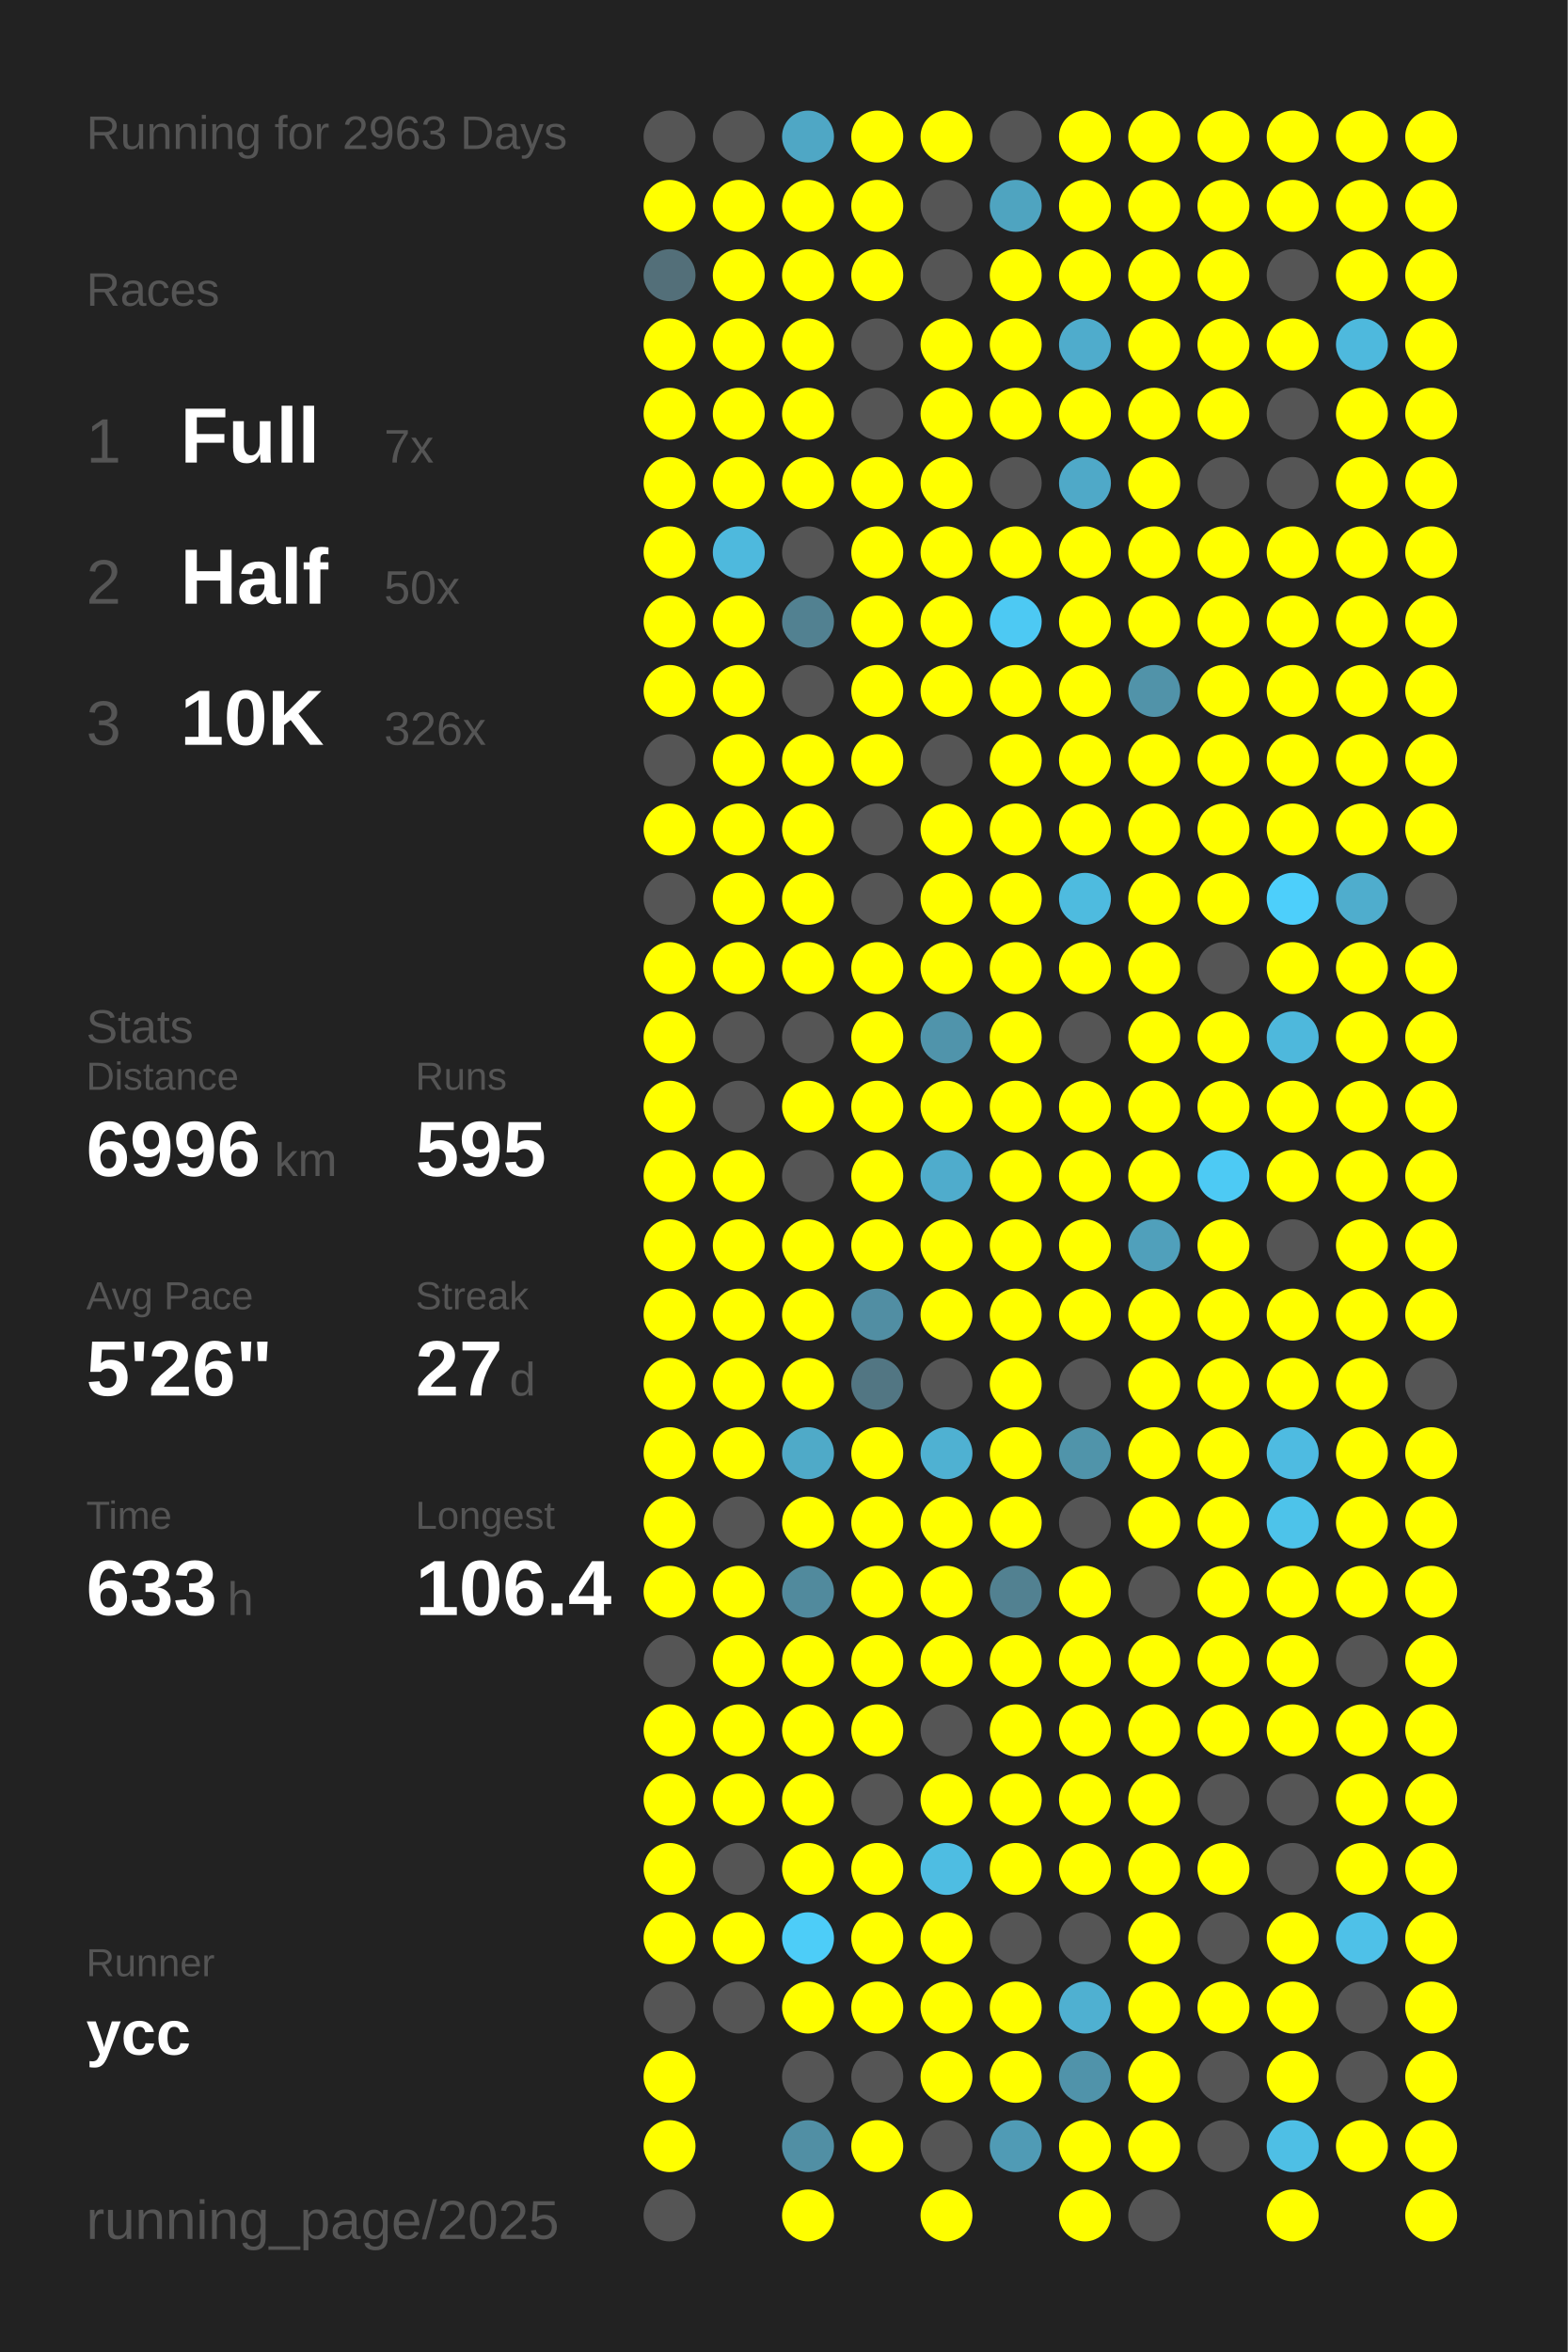
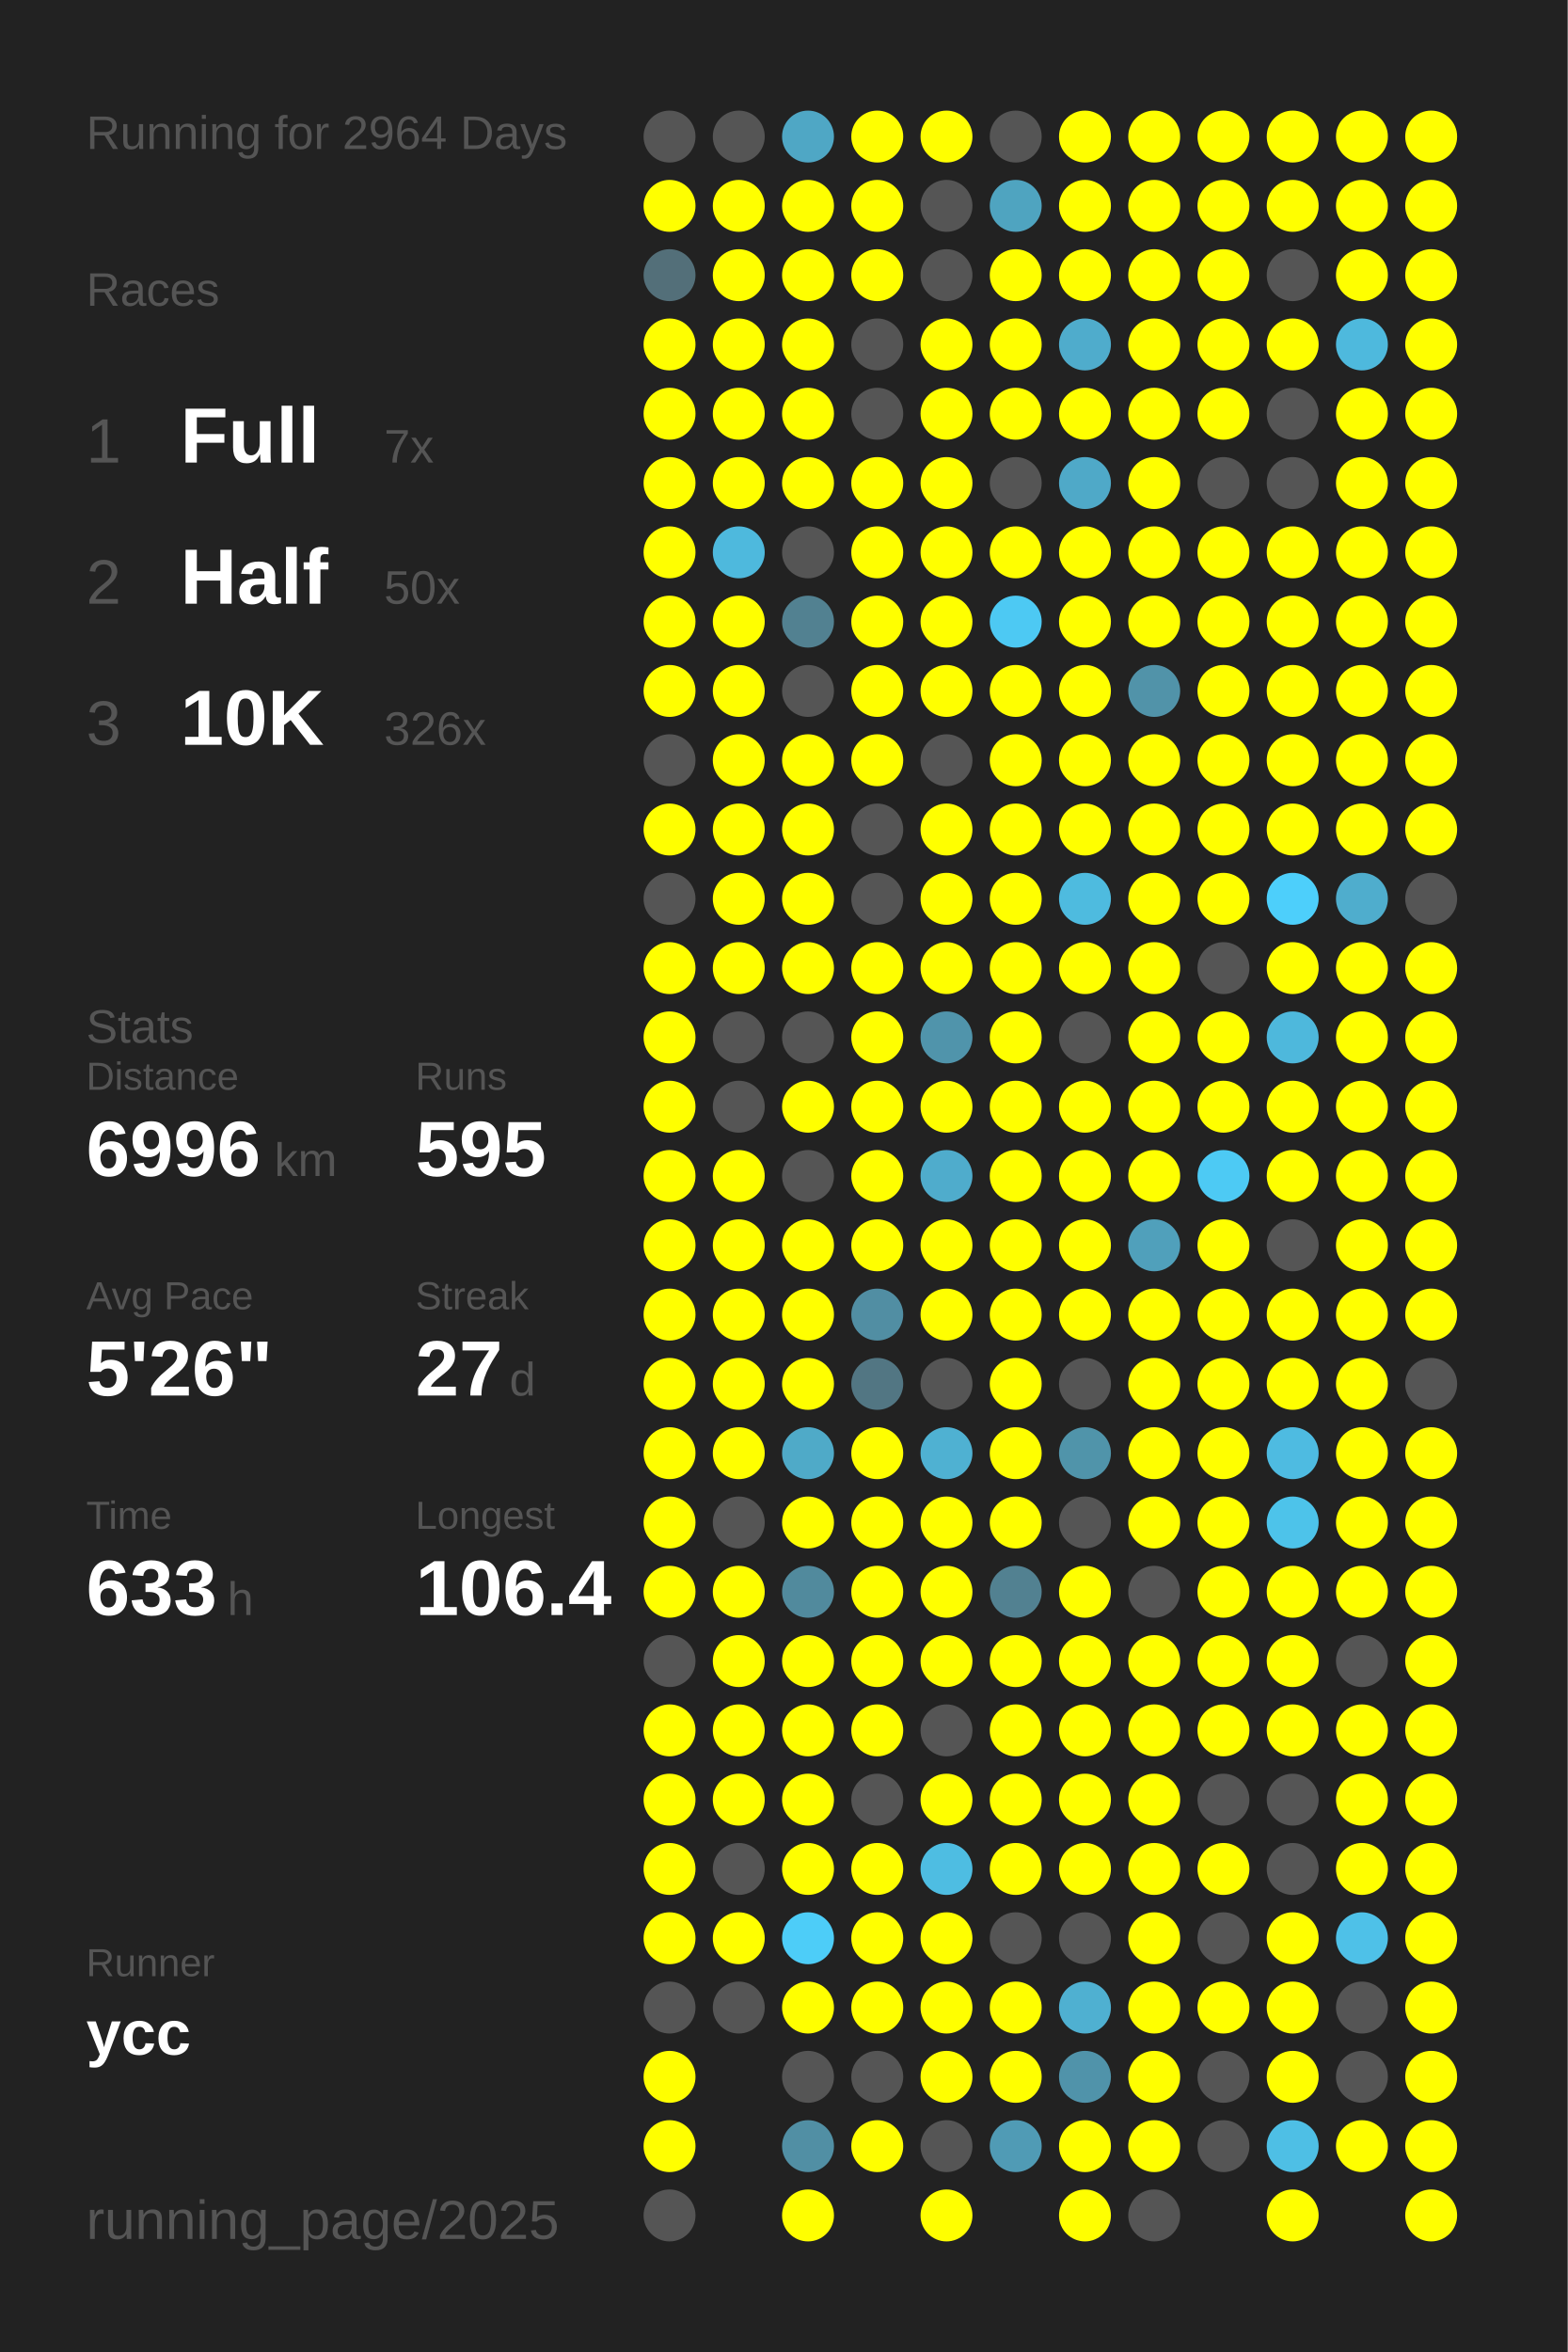
<svg xmlns="http://www.w3.org/2000/svg" baseProfile="full" height="300mm" version="1.1" viewBox="0,0,200,300" width="200mm">
  <defs />
  <rect fill="#222222" height="300" width="200" x="0" y="0" />
-   <text fill="#555555" style="font-size:6px; font-family:Arial;" x="11" y="19">Running for 2963 Days</text>
+   <text fill="#555555" style="font-size:6px; font-family:Arial;" x="11" y="19">Running for 2964 Days</text>
  <text fill="#555555" style="font-size:6px; font-family:Arial;" x="11" y="39">Races</text>
  <text fill="#555555" style="font-size:8px; font-family:Arial;" x="11" y="59">1</text>
  <text fill="#FFFFFF" style="font-size:10px; font-family:Arial; font-weight:bold;" x="23" y="59">Full</text>
  <text fill="#555555" style="font-size:6px; font-family:Arial;" x="49" y="59">7x</text>
  <text fill="#555555" style="font-size:8px; font-family:Arial;" x="11" y="77">2</text>
  <text fill="#FFFFFF" style="font-size:10px; font-family:Arial; font-weight:bold;" x="23" y="77">Half</text>
  <text fill="#555555" style="font-size:6px; font-family:Arial;" x="49" y="77">50x</text>
  <text fill="#555555" style="font-size:8px; font-family:Arial;" x="11" y="95">3</text>
  <text fill="#FFFFFF" style="font-size:10px; font-family:Arial; font-weight:bold;" x="23" y="95">10K</text>
  <text fill="#555555" style="font-size:6px; font-family:Arial;" x="49" y="95">326x</text>
  <text fill="#555555" style="font-size:6px; font-family:Arial;" x="11" y="133">Stats</text>
  <text fill="#555555" style="font-size:5px; font-family:Arial;" x="11" y="139">Distance</text>
  <text fill="#FFFFFF" style="font-size:10px; font-family:Arial; font-weight:bold;" x="11" y="150">6996</text>
  <text fill="#555555" style="font-size:6px; font-family:Arial;" x="35" y="150">km</text>
  <text fill="#555555" style="font-size:5px; font-family:Arial;" x="53" y="139">Runs</text>
  <text fill="#FFFFFF" style="font-size:10px; font-family:Arial; font-weight:bold;" x="53" y="150">595</text>
  <text fill="#555555" style="font-size:5px; font-family:Arial;" x="11" y="167">Avg Pace</text>
  <text fill="#FFFFFF" style="font-size:10px; font-family:Arial; font-weight:bold;" x="11" y="178">5'26"</text>
  <text fill="#555555" style="font-size:5px; font-family:Arial;" x="53" y="167">Streak</text>
  <text fill="#FFFFFF" style="font-size:10px; font-family:Arial; font-weight:bold;" x="53" y="178">27</text>
  <text fill="#555555" style="font-size:6px; font-family:Arial;" x="65" y="178">d</text>
  <text fill="#555555" style="font-size:5px; font-family:Arial;" x="11" y="195">Time</text>
  <text fill="#FFFFFF" style="font-size:10px; font-family:Arial; font-weight:bold;" x="11" y="206">633</text>
  <text fill="#555555" style="font-size:6px; font-family:Arial;" x="29" y="206">h</text>
  <text fill="#555555" style="font-size:5px; font-family:Arial;" x="53" y="195">Longest</text>
  <text fill="#FFFFFF" style="font-size:10px; font-family:Arial; font-weight:bold;" x="53" y="206">106.4</text>
  <text fill="#555555" style="font-size:5px; font-family:Arial;" x="11" y="252.065">Runner</text>
  <text fill="#FFFFFF" style="font-size:8px; font-family:Arial; font-weight:bold;" x="11" y="262.065">ycc</text>
  <text fill="#555555" style="font-size:7px; font-family:Arial;" x="11" y="285.581">running_page/2025</text>
  <circle cx="85.417" cy="17.419" fill="#555555" r="3.312" />
  <circle cx="85.417" cy="26.258" fill="#FFFF00" r="3.312" />
  <circle cx="85.417" cy="35.097" fill="#536f79" r="3.312" />
  <circle cx="85.417" cy="43.935" fill="#FFFF00" r="3.312" />
  <circle cx="85.417" cy="52.774" fill="#FFFF00" r="3.312" />
  <circle cx="85.417" cy="61.613" fill="#FFFF00" r="3.312" />
  <circle cx="85.417" cy="70.452" fill="#FFFF00" r="3.312" />
  <circle cx="85.417" cy="79.29" fill="#FFFF00" r="3.312" />
  <circle cx="85.417" cy="88.129" fill="#FFFF00" r="3.312" />
  <circle cx="85.417" cy="96.968" fill="#555555" r="3.312" />
  <circle cx="85.417" cy="105.806" fill="#FFFF00" r="3.312" />
  <circle cx="85.417" cy="114.645" fill="#555555" r="3.312" />
  <circle cx="85.417" cy="123.484" fill="#FFFF00" r="3.312" />
  <circle cx="85.417" cy="132.323" fill="#FFFF00" r="3.312" />
  <circle cx="85.417" cy="141.161" fill="#FFFF00" r="3.312" />
  <circle cx="85.417" cy="150" fill="#FFFF00" r="3.312" />
  <circle cx="85.417" cy="158.839" fill="#FFFF00" r="3.312" />
  <circle cx="85.417" cy="167.677" fill="#FFFF00" r="3.312" />
  <circle cx="85.417" cy="176.516" fill="#FFFF00" r="3.312" />
  <circle cx="85.417" cy="185.355" fill="#FFFF00" r="3.312" />
  <circle cx="85.417" cy="194.194" fill="#FFFF00" r="3.312" />
  <circle cx="85.417" cy="203.032" fill="#FFFF00" r="3.312" />
  <circle cx="85.417" cy="211.871" fill="#555555" r="3.312" />
  <circle cx="85.417" cy="220.71" fill="#FFFF00" r="3.312" />
  <circle cx="85.417" cy="229.548" fill="#FFFF00" r="3.312" />
  <circle cx="85.417" cy="238.387" fill="#FFFF00" r="3.312" />
  <circle cx="85.417" cy="247.226" fill="#FFFF00" r="3.312" />
  <circle cx="85.417" cy="256.065" fill="#555555" r="3.312" />
  <circle cx="85.417" cy="264.903" fill="#FFFF00" r="3.312" />
  <circle cx="85.417" cy="273.742" fill="#FFFF00" r="3.312" />
  <circle cx="85.417" cy="282.581" fill="#555555" r="3.312" />
  <circle cx="94.25" cy="17.419" fill="#555555" r="3.312" />
  <circle cx="94.25" cy="26.258" fill="#FFFF00" r="3.312" />
  <circle cx="94.25" cy="35.097" fill="#FFFF00" r="3.312" />
  <circle cx="94.25" cy="43.935" fill="#FFFF00" r="3.312" />
  <circle cx="94.25" cy="52.774" fill="#FFFF00" r="3.312" />
  <circle cx="94.25" cy="61.613" fill="#FFFF00" r="3.312" />
  <circle cx="94.25" cy="70.452" fill="#4eb9dd" r="3.312" />
  <circle cx="94.25" cy="79.29" fill="#FFFF00" r="3.312" />
  <circle cx="94.25" cy="88.129" fill="#FFFF00" r="3.312" />
  <circle cx="94.25" cy="96.968" fill="#FFFF00" r="3.312" />
  <circle cx="94.25" cy="105.806" fill="#FFFF00" r="3.312" />
  <circle cx="94.25" cy="114.645" fill="#FFFF00" r="3.312" />
  <circle cx="94.25" cy="123.484" fill="#FFFF00" r="3.312" />
  <circle cx="94.25" cy="132.323" fill="#555555" r="3.312" />
  <circle cx="94.25" cy="141.161" fill="#555555" r="3.312" />
  <circle cx="94.25" cy="150" fill="#FFFF00" r="3.312" />
  <circle cx="94.25" cy="158.839" fill="#FFFF00" r="3.312" />
  <circle cx="94.25" cy="167.677" fill="#FFFF00" r="3.312" />
  <circle cx="94.25" cy="176.516" fill="#FFFF00" r="3.312" />
  <circle cx="94.25" cy="185.355" fill="#FFFF00" r="3.312" />
  <circle cx="94.25" cy="194.194" fill="#555555" r="3.312" />
  <circle cx="94.25" cy="203.032" fill="#FFFF00" r="3.312" />
  <circle cx="94.25" cy="211.871" fill="#FFFF00" r="3.312" />
  <circle cx="94.25" cy="220.71" fill="#FFFF00" r="3.312" />
  <circle cx="94.25" cy="229.548" fill="#FFFF00" r="3.312" />
  <circle cx="94.25" cy="238.387" fill="#555555" r="3.312" />
  <circle cx="94.25" cy="247.226" fill="#FFFF00" r="3.312" />
  <circle cx="94.25" cy="256.065" fill="#555555" r="3.312" />
  <circle cx="103.083" cy="17.419" fill="#4fa7c5" r="3.312" />
  <circle cx="103.083" cy="26.258" fill="#FFFF00" r="3.312" />
  <circle cx="103.083" cy="35.097" fill="#FFFF00" r="3.312" />
  <circle cx="103.083" cy="43.935" fill="#FFFF00" r="3.312" />
  <circle cx="103.083" cy="52.774" fill="#FFFF00" r="3.312" />
  <circle cx="103.083" cy="61.613" fill="#FFFF00" r="3.312" />
  <circle cx="103.083" cy="70.452" fill="#555555" r="3.312" />
  <circle cx="103.083" cy="79.29" fill="#528191" r="3.312" />
  <circle cx="103.083" cy="88.129" fill="#555555" r="3.312" />
  <circle cx="103.083" cy="96.968" fill="#FFFF00" r="3.312" />
  <circle cx="103.083" cy="105.806" fill="#FFFF00" r="3.312" />
  <circle cx="103.083" cy="114.645" fill="#FFFF00" r="3.312" />
  <circle cx="103.083" cy="123.484" fill="#FFFF00" r="3.312" />
  <circle cx="103.083" cy="132.323" fill="#555555" r="3.312" />
  <circle cx="103.083" cy="141.161" fill="#FFFF00" r="3.312" />
  <circle cx="103.083" cy="150" fill="#555555" r="3.312" />
  <circle cx="103.083" cy="158.839" fill="#FFFF00" r="3.312" />
  <circle cx="103.083" cy="167.677" fill="#FFFF00" r="3.312" />
  <circle cx="103.083" cy="176.516" fill="#FFFF00" r="3.312" />
  <circle cx="103.083" cy="185.355" fill="#4faac8" r="3.312" />
  <circle cx="103.083" cy="194.194" fill="#FFFF00" r="3.312" />
  <circle cx="103.083" cy="203.032" fill="#518a9d" r="3.312" />
  <circle cx="103.083" cy="211.871" fill="#FFFF00" r="3.312" />
  <circle cx="103.083" cy="220.71" fill="#FFFF00" r="3.312" />
  <circle cx="103.083" cy="229.548" fill="#FFFF00" r="3.312" />
  <circle cx="103.083" cy="238.387" fill="#FFFF00" r="3.312" />
  <circle cx="103.083" cy="247.226" fill="#4dcdf8" r="3.312" />
  <circle cx="103.083" cy="256.065" fill="#FFFF00" r="3.312" />
  <circle cx="103.083" cy="264.903" fill="#555555" r="3.312" />
  <circle cx="103.083" cy="273.742" fill="#518fa4" r="3.312" />
  <circle cx="103.083" cy="282.581" fill="#FFFF00" r="3.312" />
  <circle cx="111.917" cy="17.419" fill="#FFFF00" r="3.312" />
  <circle cx="111.917" cy="26.258" fill="#FFFF00" r="3.312" />
  <circle cx="111.917" cy="35.097" fill="#FFFF00" r="3.312" />
  <circle cx="111.917" cy="43.935" fill="#555555" r="3.312" />
  <circle cx="111.917" cy="52.774" fill="#555555" r="3.312" />
  <circle cx="111.917" cy="61.613" fill="#FFFF00" r="3.312" />
  <circle cx="111.917" cy="70.452" fill="#FFFF00" r="3.312" />
  <circle cx="111.917" cy="79.29" fill="#FFFF00" r="3.312" />
  <circle cx="111.917" cy="88.129" fill="#FFFF00" r="3.312" />
  <circle cx="111.917" cy="96.968" fill="#FFFF00" r="3.312" />
  <circle cx="111.917" cy="105.806" fill="#555555" r="3.312" />
  <circle cx="111.917" cy="114.645" fill="#555555" r="3.312" />
  <circle cx="111.917" cy="123.484" fill="#FFFF00" r="3.312" />
  <circle cx="111.917" cy="132.323" fill="#FFFF00" r="3.312" />
  <circle cx="111.917" cy="141.161" fill="#FFFF00" r="3.312" />
  <circle cx="111.917" cy="150" fill="#FFFF00" r="3.312" />
  <circle cx="111.917" cy="158.839" fill="#FFFF00" r="3.312" />
  <circle cx="111.917" cy="167.677" fill="#518ea3" r="3.312" />
  <circle cx="111.917" cy="176.516" fill="#527683" r="3.312" />
  <circle cx="111.917" cy="185.355" fill="#FFFF00" r="3.312" />
  <circle cx="111.917" cy="194.194" fill="#FFFF00" r="3.312" />
  <circle cx="111.917" cy="203.032" fill="#FFFF00" r="3.312" />
  <circle cx="111.917" cy="211.871" fill="#FFFF00" r="3.312" />
  <circle cx="111.917" cy="220.71" fill="#FFFF00" r="3.312" />
  <circle cx="111.917" cy="229.548" fill="#555555" r="3.312" />
  <circle cx="111.917" cy="238.387" fill="#FFFF00" r="3.312" />
  <circle cx="111.917" cy="247.226" fill="#FFFF00" r="3.312" />
  <circle cx="111.917" cy="256.065" fill="#FFFF00" r="3.312" />
  <circle cx="111.917" cy="264.903" fill="#555555" r="3.312" />
  <circle cx="111.917" cy="273.742" fill="#FFFF00" r="3.312" />
  <circle cx="120.75" cy="17.419" fill="#FFFF00" r="3.312" />
  <circle cx="120.75" cy="26.258" fill="#555555" r="3.312" />
  <circle cx="120.75" cy="35.097" fill="#555555" r="3.312" />
  <circle cx="120.75" cy="43.935" fill="#FFFF00" r="3.312" />
  <circle cx="120.75" cy="52.774" fill="#FFFF00" r="3.312" />
  <circle cx="120.75" cy="61.613" fill="#FFFF00" r="3.312" />
  <circle cx="120.75" cy="70.452" fill="#FFFF00" r="3.312" />
  <circle cx="120.75" cy="79.29" fill="#FFFF00" r="3.312" />
  <circle cx="120.75" cy="88.129" fill="#FFFF00" r="3.312" />
  <circle cx="120.75" cy="96.968" fill="#555555" r="3.312" />
  <circle cx="120.75" cy="105.806" fill="#FFFF00" r="3.312" />
  <circle cx="120.75" cy="114.645" fill="#FFFF00" r="3.312" />
  <circle cx="120.75" cy="123.484" fill="#FFFF00" r="3.312" />
  <circle cx="120.75" cy="132.323" fill="#5094ab" r="3.312" />
  <circle cx="120.75" cy="141.161" fill="#FFFF00" r="3.312" />
  <circle cx="120.75" cy="150" fill="#4faccc" r="3.312" />
  <circle cx="120.75" cy="158.839" fill="#FFFF00" r="3.312" />
  <circle cx="120.75" cy="167.677" fill="#FFFF00" r="3.312" />
  <circle cx="120.75" cy="176.516" fill="#555555" r="3.312" />
  <circle cx="120.75" cy="185.355" fill="#4fb1d2" r="3.312" />
  <circle cx="120.75" cy="194.194" fill="#FFFF00" r="3.312" />
  <circle cx="120.75" cy="203.032" fill="#FFFF00" r="3.312" />
  <circle cx="120.75" cy="211.871" fill="#FFFF00" r="3.312" />
  <circle cx="120.75" cy="220.71" fill="#555555" r="3.312" />
  <circle cx="120.75" cy="229.548" fill="#FFFF00" r="3.312" />
  <circle cx="120.75" cy="238.387" fill="#4ebde2" r="3.312" />
  <circle cx="120.75" cy="247.226" fill="#FFFF00" r="3.312" />
  <circle cx="120.75" cy="256.065" fill="#FFFF00" r="3.312" />
  <circle cx="120.75" cy="264.903" fill="#FFFF00" r="3.312" />
  <circle cx="120.75" cy="273.742" fill="#555555" r="3.312" />
  <circle cx="120.75" cy="282.581" fill="#FFFF00" r="3.312" />
  <circle cx="129.583" cy="17.419" fill="#555555" r="3.312" />
  <circle cx="129.583" cy="26.258" fill="#4fa4c0" r="3.312" />
  <circle cx="129.583" cy="35.097" fill="#FFFF00" r="3.312" />
  <circle cx="129.583" cy="43.935" fill="#FFFF00" r="3.312" />
  <circle cx="129.583" cy="52.774" fill="#FFFF00" r="3.312" />
  <circle cx="129.583" cy="61.613" fill="#555555" r="3.312" />
  <circle cx="129.583" cy="70.452" fill="#FFFF00" r="3.312" />
  <circle cx="129.583" cy="79.29" fill="#4dc9f3" r="3.312" />
  <circle cx="129.583" cy="88.129" fill="#FFFF00" r="3.312" />
  <circle cx="129.583" cy="96.968" fill="#FFFF00" r="3.312" />
  <circle cx="129.583" cy="105.806" fill="#FFFF00" r="3.312" />
  <circle cx="129.583" cy="114.645" fill="#FFFF00" r="3.312" />
  <circle cx="129.583" cy="123.484" fill="#FFFF00" r="3.312" />
  <circle cx="129.583" cy="132.323" fill="#FFFF00" r="3.312" />
  <circle cx="129.583" cy="141.161" fill="#FFFF00" r="3.312" />
  <circle cx="129.583" cy="150" fill="#FFFF00" r="3.312" />
  <circle cx="129.583" cy="158.839" fill="#FFFF00" r="3.312" />
  <circle cx="129.583" cy="167.677" fill="#FFFF00" r="3.312" />
  <circle cx="129.583" cy="176.516" fill="#FFFF00" r="3.312" />
  <circle cx="129.583" cy="185.355" fill="#FFFF00" r="3.312" />
  <circle cx="129.583" cy="194.194" fill="#FFFF00" r="3.312" />
  <circle cx="129.583" cy="203.032" fill="#528191" r="3.312" />
  <circle cx="129.583" cy="211.871" fill="#FFFF00" r="3.312" />
  <circle cx="129.583" cy="220.71" fill="#FFFF00" r="3.312" />
  <circle cx="129.583" cy="229.548" fill="#FFFF00" r="3.312" />
  <circle cx="129.583" cy="238.387" fill="#FFFF00" r="3.312" />
  <circle cx="129.583" cy="247.226" fill="#555555" r="3.312" />
  <circle cx="129.583" cy="256.065" fill="#FFFF00" r="3.312" />
  <circle cx="129.583" cy="264.903" fill="#FFFF00" r="3.312" />
  <circle cx="129.583" cy="273.742" fill="#509bb5" r="3.312" />
  <circle cx="138.417" cy="17.419" fill="#FFFF00" r="3.312" />
  <circle cx="138.417" cy="26.258" fill="#FFFF00" r="3.312" />
  <circle cx="138.417" cy="35.097" fill="#FFFF00" r="3.312" />
  <circle cx="138.417" cy="43.935" fill="#4faccc" r="3.312" />
  <circle cx="138.417" cy="52.774" fill="#FFFF00" r="3.312" />
  <circle cx="138.417" cy="61.613" fill="#4fa9c8" r="3.312" />
  <circle cx="138.417" cy="70.452" fill="#FFFF00" r="3.312" />
  <circle cx="138.417" cy="79.29" fill="#FFFF00" r="3.312" />
  <circle cx="138.417" cy="88.129" fill="#FFFF00" r="3.312" />
  <circle cx="138.417" cy="96.968" fill="#FFFF00" r="3.312" />
  <circle cx="138.417" cy="105.806" fill="#FFFF00" r="3.312" />
  <circle cx="138.417" cy="114.645" fill="#4ebbdf" r="3.312" />
  <circle cx="138.417" cy="123.484" fill="#FFFF00" r="3.312" />
  <circle cx="138.417" cy="132.323" fill="#555555" r="3.312" />
  <circle cx="138.417" cy="141.161" fill="#FFFF00" r="3.312" />
  <circle cx="138.417" cy="150" fill="#FFFF00" r="3.312" />
  <circle cx="138.417" cy="158.839" fill="#FFFF00" r="3.312" />
  <circle cx="138.417" cy="167.677" fill="#FFFF00" r="3.312" />
  <circle cx="138.417" cy="176.516" fill="#555555" r="3.312" />
  <circle cx="138.417" cy="185.355" fill="#5094aa" r="3.312" />
  <circle cx="138.417" cy="194.194" fill="#555555" r="3.312" />
  <circle cx="138.417" cy="203.032" fill="#FFFF00" r="3.312" />
  <circle cx="138.417" cy="211.871" fill="#FFFF00" r="3.312" />
  <circle cx="138.417" cy="220.71" fill="#FFFF00" r="3.312" />
  <circle cx="138.417" cy="229.548" fill="#FFFF00" r="3.312" />
  <circle cx="138.417" cy="238.387" fill="#FFFF00" r="3.312" />
  <circle cx="138.417" cy="247.226" fill="#555555" r="3.312" />
  <circle cx="138.417" cy="256.065" fill="#4fb0d1" r="3.312" />
  <circle cx="138.417" cy="264.903" fill="#5093aa" r="3.312" />
  <circle cx="138.417" cy="273.742" fill="#FFFF00" r="3.312" />
  <circle cx="138.417" cy="282.581" fill="#FFFF00" r="3.312" />
  <circle cx="147.25" cy="17.419" fill="#FFFF00" r="3.312" />
  <circle cx="147.25" cy="26.258" fill="#FFFF00" r="3.312" />
  <circle cx="147.25" cy="35.097" fill="#FFFF00" r="3.312" />
  <circle cx="147.25" cy="43.935" fill="#FFFF00" r="3.312" />
  <circle cx="147.25" cy="52.774" fill="#FFFF00" r="3.312" />
  <circle cx="147.25" cy="61.613" fill="#FFFF00" r="3.312" />
  <circle cx="147.25" cy="70.452" fill="#FFFF00" r="3.312" />
  <circle cx="147.25" cy="79.29" fill="#FFFF00" r="3.312" />
  <circle cx="147.25" cy="88.129" fill="#5193a9" r="3.312" />
  <circle cx="147.25" cy="96.968" fill="#FFFF00" r="3.312" />
  <circle cx="147.25" cy="105.806" fill="#FFFF00" r="3.312" />
  <circle cx="147.25" cy="114.645" fill="#FFFF00" r="3.312" />
  <circle cx="147.25" cy="123.484" fill="#FFFF00" r="3.312" />
  <circle cx="147.25" cy="132.323" fill="#FFFF00" r="3.312" />
  <circle cx="147.25" cy="141.161" fill="#FFFF00" r="3.312" />
  <circle cx="147.25" cy="150" fill="#FFFF00" r="3.312" />
  <circle cx="147.25" cy="158.839" fill="#50a0bb" r="3.312" />
  <circle cx="147.25" cy="167.677" fill="#FFFF00" r="3.312" />
  <circle cx="147.25" cy="176.516" fill="#FFFF00" r="3.312" />
  <circle cx="147.25" cy="185.355" fill="#FFFF00" r="3.312" />
  <circle cx="147.25" cy="194.194" fill="#FFFF00" r="3.312" />
  <circle cx="147.25" cy="203.032" fill="#555555" r="3.312" />
  <circle cx="147.25" cy="211.871" fill="#FFFF00" r="3.312" />
  <circle cx="147.25" cy="220.71" fill="#FFFF00" r="3.312" />
  <circle cx="147.25" cy="229.548" fill="#FFFF00" r="3.312" />
  <circle cx="147.25" cy="238.387" fill="#FFFF00" r="3.312" />
  <circle cx="147.25" cy="247.226" fill="#FFFF00" r="3.312" />
  <circle cx="147.25" cy="256.065" fill="#FFFF00" r="3.312" />
  <circle cx="147.25" cy="264.903" fill="#FFFF00" r="3.312" />
  <circle cx="147.25" cy="273.742" fill="#FFFF00" r="3.312" />
  <circle cx="147.25" cy="282.581" fill="#555555" r="3.312" />
  <circle cx="156.083" cy="17.419" fill="#FFFF00" r="3.312" />
  <circle cx="156.083" cy="26.258" fill="#FFFF00" r="3.312" />
  <circle cx="156.083" cy="35.097" fill="#FFFF00" r="3.312" />
  <circle cx="156.083" cy="43.935" fill="#FFFF00" r="3.312" />
  <circle cx="156.083" cy="52.774" fill="#FFFF00" r="3.312" />
  <circle cx="156.083" cy="61.613" fill="#555555" r="3.312" />
  <circle cx="156.083" cy="70.452" fill="#FFFF00" r="3.312" />
  <circle cx="156.083" cy="79.29" fill="#FFFF00" r="3.312" />
  <circle cx="156.083" cy="88.129" fill="#FFFF00" r="3.312" />
  <circle cx="156.083" cy="96.968" fill="#FFFF00" r="3.312" />
  <circle cx="156.083" cy="105.806" fill="#FFFF00" r="3.312" />
  <circle cx="156.083" cy="114.645" fill="#FFFF00" r="3.312" />
  <circle cx="156.083" cy="123.484" fill="#555555" r="3.312" />
  <circle cx="156.083" cy="132.323" fill="#FFFF00" r="3.312" />
  <circle cx="156.083" cy="141.161" fill="#FFFF00" r="3.312" />
  <circle cx="156.083" cy="150" fill="#4dcaf4" r="3.312" />
  <circle cx="156.083" cy="158.839" fill="#FFFF00" r="3.312" />
  <circle cx="156.083" cy="167.677" fill="#FFFF00" r="3.312" />
  <circle cx="156.083" cy="176.516" fill="#FFFF00" r="3.312" />
  <circle cx="156.083" cy="185.355" fill="#FFFF00" r="3.312" />
  <circle cx="156.083" cy="194.194" fill="#FFFF00" r="3.312" />
  <circle cx="156.083" cy="203.032" fill="#FFFF00" r="3.312" />
  <circle cx="156.083" cy="211.871" fill="#FFFF00" r="3.312" />
  <circle cx="156.083" cy="220.71" fill="#FFFF00" r="3.312" />
  <circle cx="156.083" cy="229.548" fill="#555555" r="3.312" />
  <circle cx="156.083" cy="238.387" fill="#FFFF00" r="3.312" />
  <circle cx="156.083" cy="247.226" fill="#555555" r="3.312" />
  <circle cx="156.083" cy="256.065" fill="#FFFF00" r="3.312" />
  <circle cx="156.083" cy="264.903" fill="#555555" r="3.312" />
  <circle cx="156.083" cy="273.742" fill="#555555" r="3.312" />
  <circle cx="164.917" cy="17.419" fill="#FFFF00" r="3.312" />
  <circle cx="164.917" cy="26.258" fill="#FFFF00" r="3.312" />
  <circle cx="164.917" cy="35.097" fill="#555555" r="3.312" />
  <circle cx="164.917" cy="43.935" fill="#FFFF00" r="3.312" />
  <circle cx="164.917" cy="52.774" fill="#555555" r="3.312" />
  <circle cx="164.917" cy="61.613" fill="#555555" r="3.312" />
  <circle cx="164.917" cy="70.452" fill="#FFFF00" r="3.312" />
  <circle cx="164.917" cy="79.29" fill="#FFFF00" r="3.312" />
  <circle cx="164.917" cy="88.129" fill="#FFFF00" r="3.312" />
  <circle cx="164.917" cy="96.968" fill="#FFFF00" r="3.312" />
  <circle cx="164.917" cy="105.806" fill="#FFFF00" r="3.312" />
  <circle cx="164.917" cy="114.645" fill="#4dcffb" r="3.312" />
  <circle cx="164.917" cy="123.484" fill="#FFFF00" r="3.312" />
  <circle cx="164.917" cy="132.323" fill="#4eb8dc" r="3.312" />
  <circle cx="164.917" cy="141.161" fill="#FFFF00" r="3.312" />
  <circle cx="164.917" cy="150" fill="#FFFF00" r="3.312" />
  <circle cx="164.917" cy="158.839" fill="#555555" r="3.312" />
  <circle cx="164.917" cy="167.677" fill="#FFFF00" r="3.312" />
  <circle cx="164.917" cy="176.516" fill="#FFFF00" r="3.312" />
  <circle cx="164.917" cy="185.355" fill="#4ebbe1" r="3.312" />
  <circle cx="164.917" cy="194.194" fill="#4dc3ea" r="3.312" />
  <circle cx="164.917" cy="203.032" fill="#FFFF00" r="3.312" />
  <circle cx="164.917" cy="211.871" fill="#FFFF00" r="3.312" />
  <circle cx="164.917" cy="220.71" fill="#FFFF00" r="3.312" />
  <circle cx="164.917" cy="229.548" fill="#555555" r="3.312" />
  <circle cx="164.917" cy="238.387" fill="#555555" r="3.312" />
  <circle cx="164.917" cy="247.226" fill="#FFFF00" r="3.312" />
  <circle cx="164.917" cy="256.065" fill="#FFFF00" r="3.312" />
  <circle cx="164.917" cy="264.903" fill="#FFFF00" r="3.312" />
  <circle cx="164.917" cy="273.742" fill="#4ebfe5" r="3.312" />
  <circle cx="164.917" cy="282.581" fill="#FFFF00" r="3.312" />
  <circle cx="173.75" cy="17.419" fill="#FFFF00" r="3.312" />
  <circle cx="173.75" cy="26.258" fill="#FFFF00" r="3.312" />
  <circle cx="173.75" cy="35.097" fill="#FFFF00" r="3.312" />
  <circle cx="173.75" cy="43.935" fill="#4eb9dd" r="3.312" />
  <circle cx="173.75" cy="52.774" fill="#FFFF00" r="3.312" />
  <circle cx="173.75" cy="61.613" fill="#FFFF00" r="3.312" />
  <circle cx="173.75" cy="70.452" fill="#FFFF00" r="3.312" />
  <circle cx="173.75" cy="79.29" fill="#FFFF00" r="3.312" />
  <circle cx="173.75" cy="88.129" fill="#FFFF00" r="3.312" />
  <circle cx="173.75" cy="96.968" fill="#FFFF00" r="3.312" />
  <circle cx="173.75" cy="105.806" fill="#FFFF00" r="3.312" />
  <circle cx="173.75" cy="114.645" fill="#4fadcd" r="3.312" />
  <circle cx="173.75" cy="123.484" fill="#FFFF00" r="3.312" />
  <circle cx="173.75" cy="132.323" fill="#FFFF00" r="3.312" />
  <circle cx="173.75" cy="141.161" fill="#FFFF00" r="3.312" />
  <circle cx="173.75" cy="150" fill="#FFFF00" r="3.312" />
  <circle cx="173.75" cy="158.839" fill="#FFFF00" r="3.312" />
  <circle cx="173.75" cy="167.677" fill="#FFFF00" r="3.312" />
  <circle cx="173.75" cy="176.516" fill="#FFFF00" r="3.312" />
  <circle cx="173.75" cy="185.355" fill="#FFFF00" r="3.312" />
  <circle cx="173.75" cy="194.194" fill="#FFFF00" r="3.312" />
  <circle cx="173.75" cy="203.032" fill="#FFFF00" r="3.312" />
  <circle cx="173.75" cy="211.871" fill="#555555" r="3.312" />
  <circle cx="173.75" cy="220.71" fill="#FFFF00" r="3.312" />
  <circle cx="173.75" cy="229.548" fill="#FFFF00" r="3.312" />
  <circle cx="173.75" cy="238.387" fill="#FFFF00" r="3.312" />
  <circle cx="173.75" cy="247.226" fill="#4ec1e8" r="3.312" />
  <circle cx="173.75" cy="256.065" fill="#555555" r="3.312" />
  <circle cx="173.75" cy="264.903" fill="#555555" r="3.312" />
  <circle cx="173.75" cy="273.742" fill="#FFFF00" r="3.312" />
  <circle cx="182.583" cy="17.419" fill="#FFFF00" r="3.312" />
  <circle cx="182.583" cy="26.258" fill="#FFFF00" r="3.312" />
  <circle cx="182.583" cy="35.097" fill="#FFFF00" r="3.312" />
  <circle cx="182.583" cy="43.935" fill="#FFFF00" r="3.312" />
  <circle cx="182.583" cy="52.774" fill="#FFFF00" r="3.312" />
  <circle cx="182.583" cy="61.613" fill="#FFFF00" r="3.312" />
  <circle cx="182.583" cy="70.452" fill="#FFFF00" r="3.312" />
  <circle cx="182.583" cy="79.29" fill="#FFFF00" r="3.312" />
  <circle cx="182.583" cy="88.129" fill="#FFFF00" r="3.312" />
  <circle cx="182.583" cy="96.968" fill="#FFFF00" r="3.312" />
  <circle cx="182.583" cy="105.806" fill="#FFFF00" r="3.312" />
  <circle cx="182.583" cy="114.645" fill="#555555" r="3.312" />
  <circle cx="182.583" cy="123.484" fill="#FFFF00" r="3.312" />
  <circle cx="182.583" cy="132.323" fill="#FFFF00" r="3.312" />
  <circle cx="182.583" cy="141.161" fill="#FFFF00" r="3.312" />
  <circle cx="182.583" cy="150" fill="#FFFF00" r="3.312" />
  <circle cx="182.583" cy="158.839" fill="#FFFF00" r="3.312" />
  <circle cx="182.583" cy="167.677" fill="#FFFF00" r="3.312" />
  <circle cx="182.583" cy="176.516" fill="#555555" r="3.312" />
  <circle cx="182.583" cy="185.355" fill="#FFFF00" r="3.312" />
  <circle cx="182.583" cy="194.194" fill="#FFFF00" r="3.312" />
  <circle cx="182.583" cy="203.032" fill="#FFFF00" r="3.312" />
  <circle cx="182.583" cy="211.871" fill="#FFFF00" r="3.312" />
  <circle cx="182.583" cy="220.71" fill="#FFFF00" r="3.312" />
  <circle cx="182.583" cy="229.548" fill="#FFFF00" r="3.312" />
  <circle cx="182.583" cy="238.387" fill="#FFFF00" r="3.312" />
  <circle cx="182.583" cy="247.226" fill="#FFFF00" r="3.312" />
  <circle cx="182.583" cy="256.065" fill="#FFFF00" r="3.312" />
  <circle cx="182.583" cy="264.903" fill="#FFFF00" r="3.312" />
  <circle cx="182.583" cy="273.742" fill="#FFFF00" r="3.312" />
  <circle cx="182.583" cy="282.581" fill="#FFFF00" r="3.312" />
</svg>
